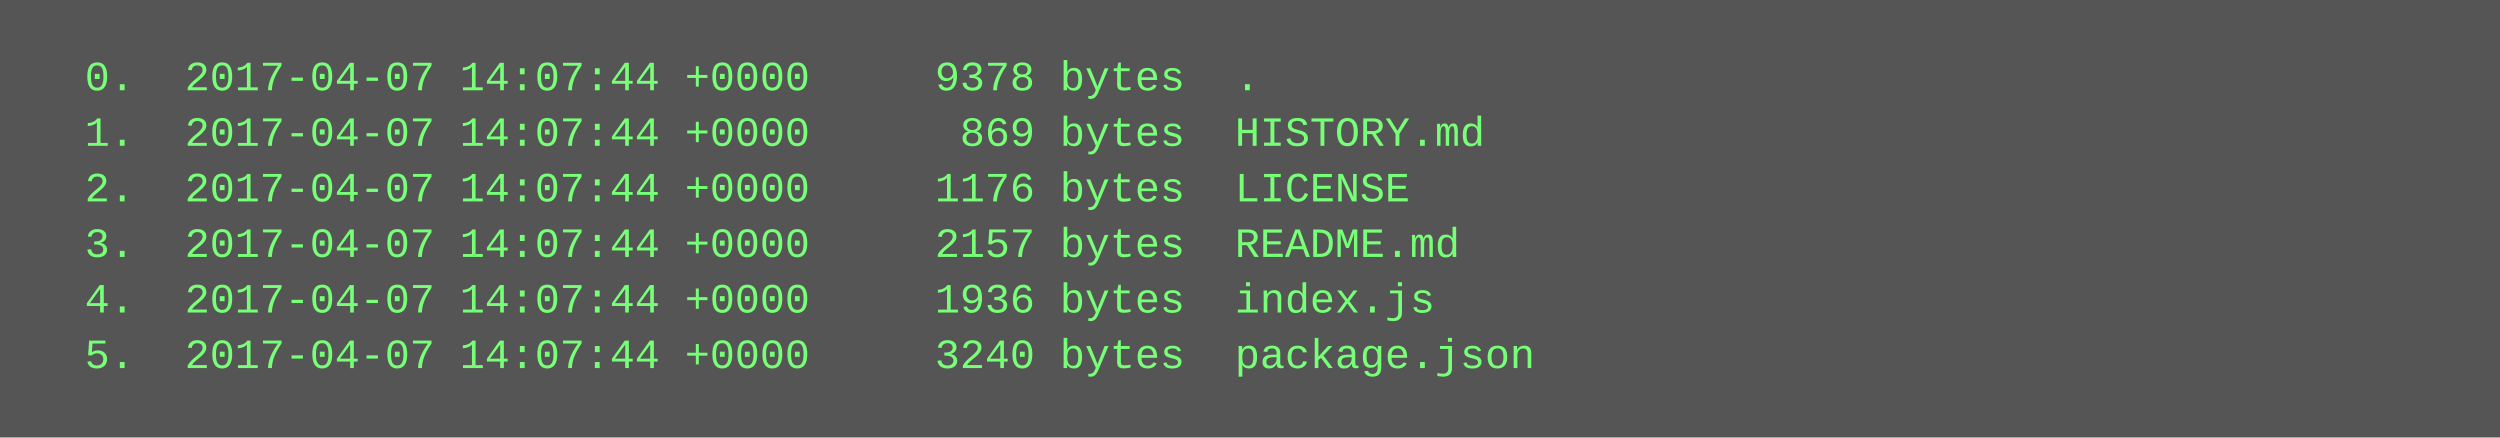
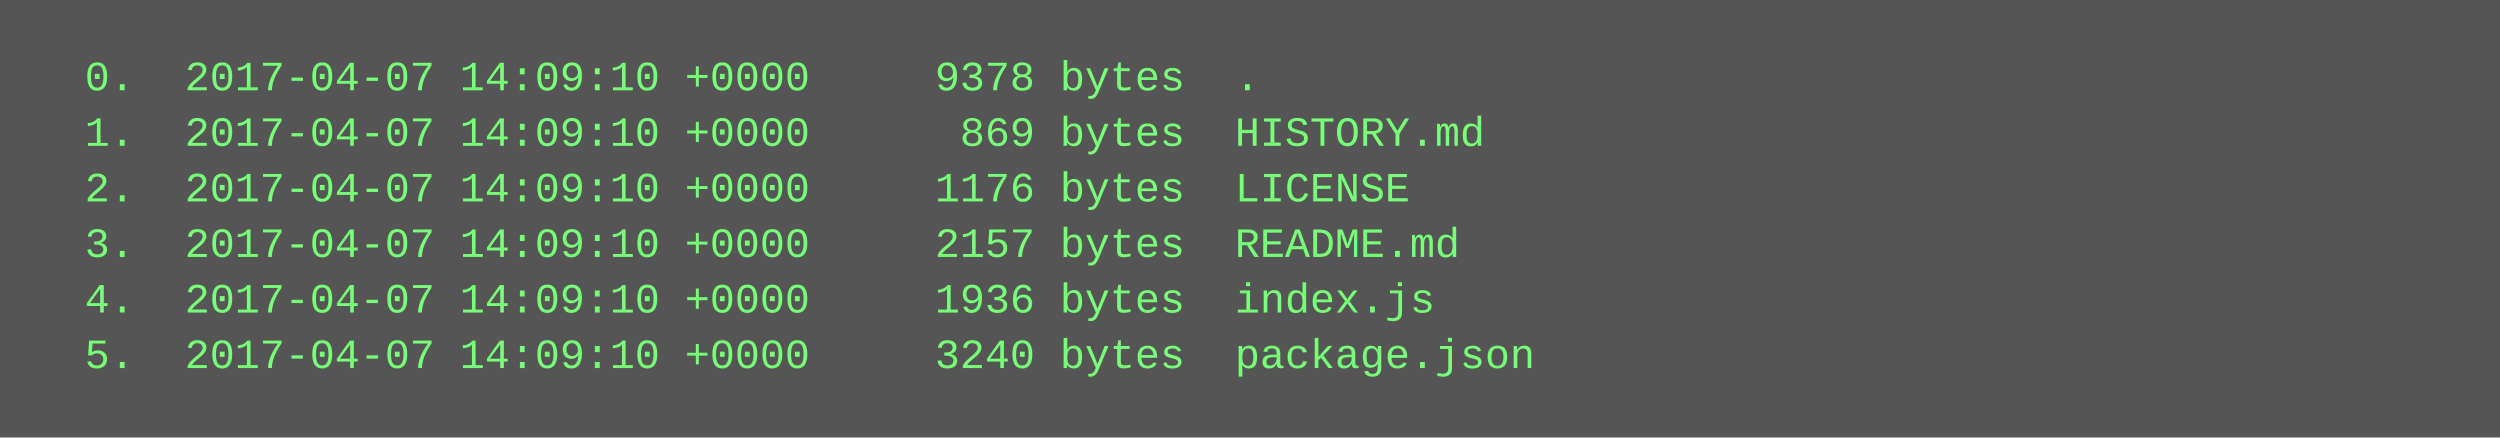
<svg xmlns="http://www.w3.org/2000/svg" height="126" width="720">
  <rect height="126" fill="#555" width="720" />
  <text fill="#7f7" font-family="Courier New" font-size="12" xml:space="preserve">
-     <tspan x="10" y="26">  0.  2017-04-07 14:07:44 +0000     9378 bytes  .</tspan>
-     <tspan x="10" y="42">  1.  2017-04-07 14:07:44 +0000      869 bytes  HISTORY.md</tspan>
-     <tspan x="10" y="58">  2.  2017-04-07 14:07:44 +0000     1176 bytes  LICENSE</tspan>
-     <tspan x="10" y="74">  3.  2017-04-07 14:07:44 +0000     2157 bytes  README.md</tspan>
-     <tspan x="10" y="90">  4.  2017-04-07 14:07:44 +0000     1936 bytes  index.js</tspan>
-     <tspan x="10" y="106">  5.  2017-04-07 14:07:44 +0000     3240 bytes  package.json</tspan>
+     <tspan x="10" y="26">  0.  2017-04-07 14:09:10 +0000     9378 bytes  .</tspan>
+     <tspan x="10" y="42">  1.  2017-04-07 14:09:10 +0000      869 bytes  HISTORY.md</tspan>
+     <tspan x="10" y="58">  2.  2017-04-07 14:09:10 +0000     1176 bytes  LICENSE</tspan>
+     <tspan x="10" y="74">  3.  2017-04-07 14:09:10 +0000     2157 bytes  README.md</tspan>
+     <tspan x="10" y="90">  4.  2017-04-07 14:09:10 +0000     1936 bytes  index.js</tspan>
+     <tspan x="10" y="106">  5.  2017-04-07 14:09:10 +0000     3240 bytes  package.json</tspan>
  </text>
</svg>
